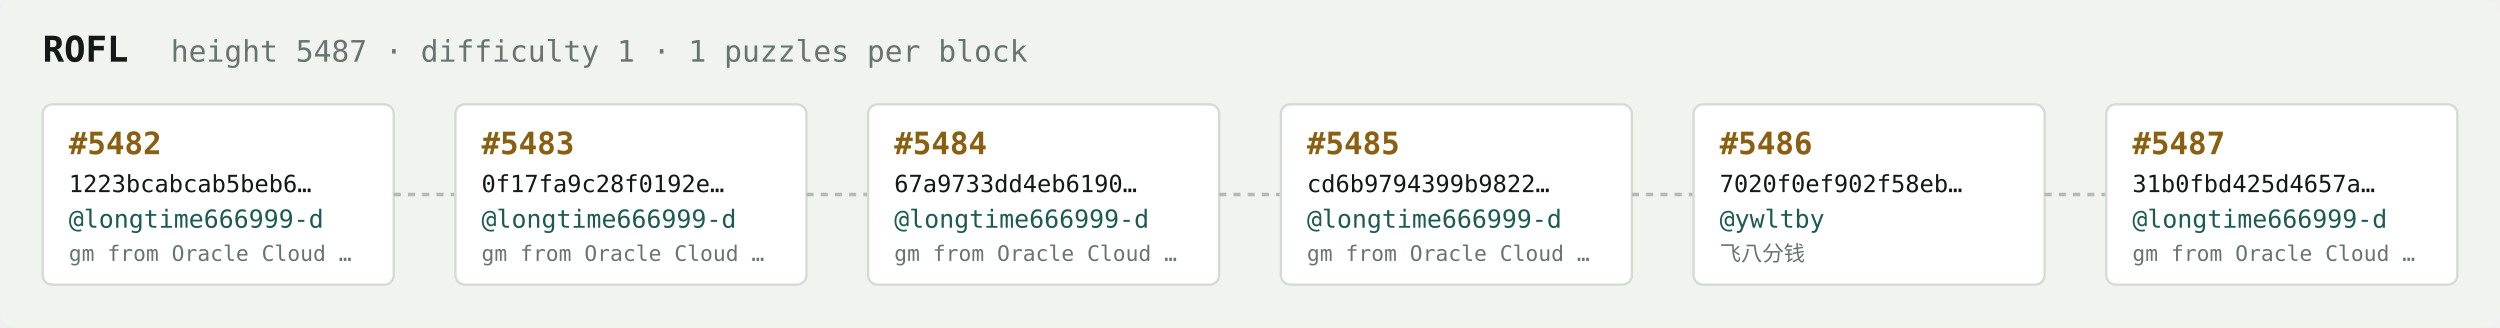
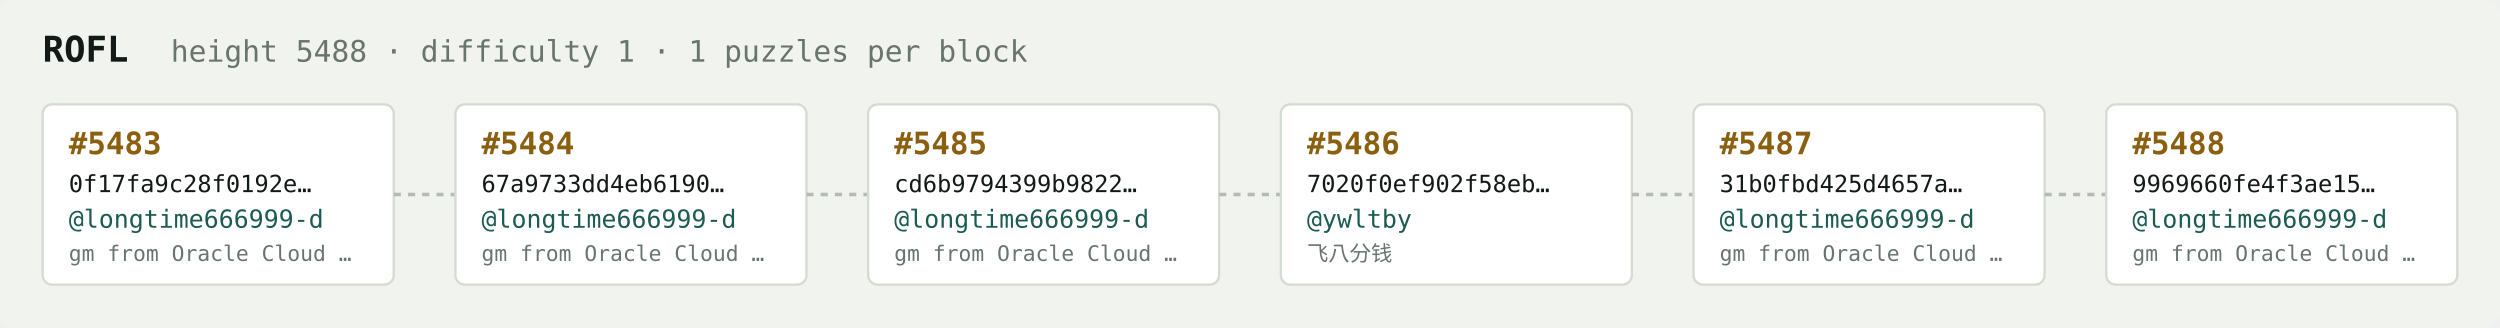
<svg xmlns="http://www.w3.org/2000/svg" width="1054" height="138" viewBox="0 0 1054 138" font-family="ui-monospace,SFMono-Regular,Menlo,monospace">
  <rect fill="#f1f3ef" width="1054" height="138" rx="6" />
  <text x="18" y="26" fill="#121916" font-size="15" font-weight="700">ROFL</text>
-   <text x="72" y="26" fill="#68746e" font-size="12.5">height 5487 · difficulty 1 · 1 puzzles per block</text>
+   <text x="72" y="26" fill="#68746e" font-size="12.5">height 5488 · difficulty 1 · 1 puzzles per block</text>
  <rect x="18" y="44" width="148" height="76" rx="4" fill="#ffffff" stroke="#d5dbd2" stroke-width="1" />
-   <text x="29" y="65" fill="#8a5f10" font-size="13" font-weight="700">#5482</text>
-   <text x="29" y="81" fill="#121916" font-size="10">1223bcabcab5beb6…</text>
+   <text x="29" y="65" fill="#8a5f10" font-size="13" font-weight="700">#5483</text>
+   <text x="29" y="81" fill="#121916" font-size="10">0f17fa9c28f0192e…</text>
  <text x="29" y="96" fill="#1c5b52" font-size="10.5">@longtime666999-d</text>
  <text x="29" y="110" fill="#68746e" font-size="9">gm from Oracle Cloud …</text>
  <line x1="166" y1="82.0" x2="192" y2="82.0" stroke="#b3bcb4" stroke-width="1.5" stroke-dasharray="3 3" />
  <rect x="192" y="44" width="148" height="76" rx="4" fill="#ffffff" stroke="#d5dbd2" stroke-width="1" />
-   <text x="203" y="65" fill="#8a5f10" font-size="13" font-weight="700">#5483</text>
-   <text x="203" y="81" fill="#121916" font-size="10">0f17fa9c28f0192e…</text>
+   <text x="203" y="65" fill="#8a5f10" font-size="13" font-weight="700">#5484</text>
+   <text x="203" y="81" fill="#121916" font-size="10">67a9733dd4eb6190…</text>
  <text x="203" y="96" fill="#1c5b52" font-size="10.5">@longtime666999-d</text>
  <text x="203" y="110" fill="#68746e" font-size="9">gm from Oracle Cloud …</text>
  <line x1="340" y1="82.0" x2="366" y2="82.0" stroke="#b3bcb4" stroke-width="1.5" stroke-dasharray="3 3" />
  <rect x="366" y="44" width="148" height="76" rx="4" fill="#ffffff" stroke="#d5dbd2" stroke-width="1" />
-   <text x="377" y="65" fill="#8a5f10" font-size="13" font-weight="700">#5484</text>
-   <text x="377" y="81" fill="#121916" font-size="10">67a9733dd4eb6190…</text>
+   <text x="377" y="65" fill="#8a5f10" font-size="13" font-weight="700">#5485</text>
+   <text x="377" y="81" fill="#121916" font-size="10">cd6b9794399b9822…</text>
  <text x="377" y="96" fill="#1c5b52" font-size="10.5">@longtime666999-d</text>
  <text x="377" y="110" fill="#68746e" font-size="9">gm from Oracle Cloud …</text>
  <line x1="514" y1="82.0" x2="540" y2="82.0" stroke="#b3bcb4" stroke-width="1.5" stroke-dasharray="3 3" />
  <rect x="540" y="44" width="148" height="76" rx="4" fill="#ffffff" stroke="#d5dbd2" stroke-width="1" />
-   <text x="551" y="65" fill="#8a5f10" font-size="13" font-weight="700">#5485</text>
-   <text x="551" y="81" fill="#121916" font-size="10">cd6b9794399b9822…</text>
-   <text x="551" y="96" fill="#1c5b52" font-size="10.5">@longtime666999-d</text>
-   <text x="551" y="110" fill="#68746e" font-size="9">gm from Oracle Cloud …</text>
+   <text x="551" y="65" fill="#8a5f10" font-size="13" font-weight="700">#5486</text>
+   <text x="551" y="81" fill="#121916" font-size="10">7020f0ef902f58eb…</text>
+   <text x="551" y="96" fill="#1c5b52" font-size="10.5">@ywltby</text>
+   <text x="551" y="110" fill="#68746e" font-size="9">飞八分钱</text>
  <line x1="688" y1="82.0" x2="714" y2="82.0" stroke="#b3bcb4" stroke-width="1.5" stroke-dasharray="3 3" />
  <rect x="714" y="44" width="148" height="76" rx="4" fill="#ffffff" stroke="#d5dbd2" stroke-width="1" />
-   <text x="725" y="65" fill="#8a5f10" font-size="13" font-weight="700">#5486</text>
-   <text x="725" y="81" fill="#121916" font-size="10">7020f0ef902f58eb…</text>
-   <text x="725" y="96" fill="#1c5b52" font-size="10.5">@ywltby</text>
-   <text x="725" y="110" fill="#68746e" font-size="9">飞八分钱</text>
+   <text x="725" y="65" fill="#8a5f10" font-size="13" font-weight="700">#5487</text>
+   <text x="725" y="81" fill="#121916" font-size="10">31b0fbd425d4657a…</text>
+   <text x="725" y="96" fill="#1c5b52" font-size="10.5">@longtime666999-d</text>
+   <text x="725" y="110" fill="#68746e" font-size="9">gm from Oracle Cloud …</text>
  <line x1="862" y1="82.0" x2="888" y2="82.0" stroke="#b3bcb4" stroke-width="1.5" stroke-dasharray="3 3" />
  <rect x="888" y="44" width="148" height="76" rx="4" fill="#ffffff" stroke="#d5dbd2" stroke-width="1" />
-   <text x="899" y="65" fill="#8a5f10" font-size="13" font-weight="700">#5487</text>
-   <text x="899" y="81" fill="#121916" font-size="10">31b0fbd425d4657a…</text>
+   <text x="899" y="65" fill="#8a5f10" font-size="13" font-weight="700">#5488</text>
+   <text x="899" y="81" fill="#121916" font-size="10">9969660fe4f3ae15…</text>
  <text x="899" y="96" fill="#1c5b52" font-size="10.5">@longtime666999-d</text>
  <text x="899" y="110" fill="#68746e" font-size="9">gm from Oracle Cloud …</text>
</svg>
